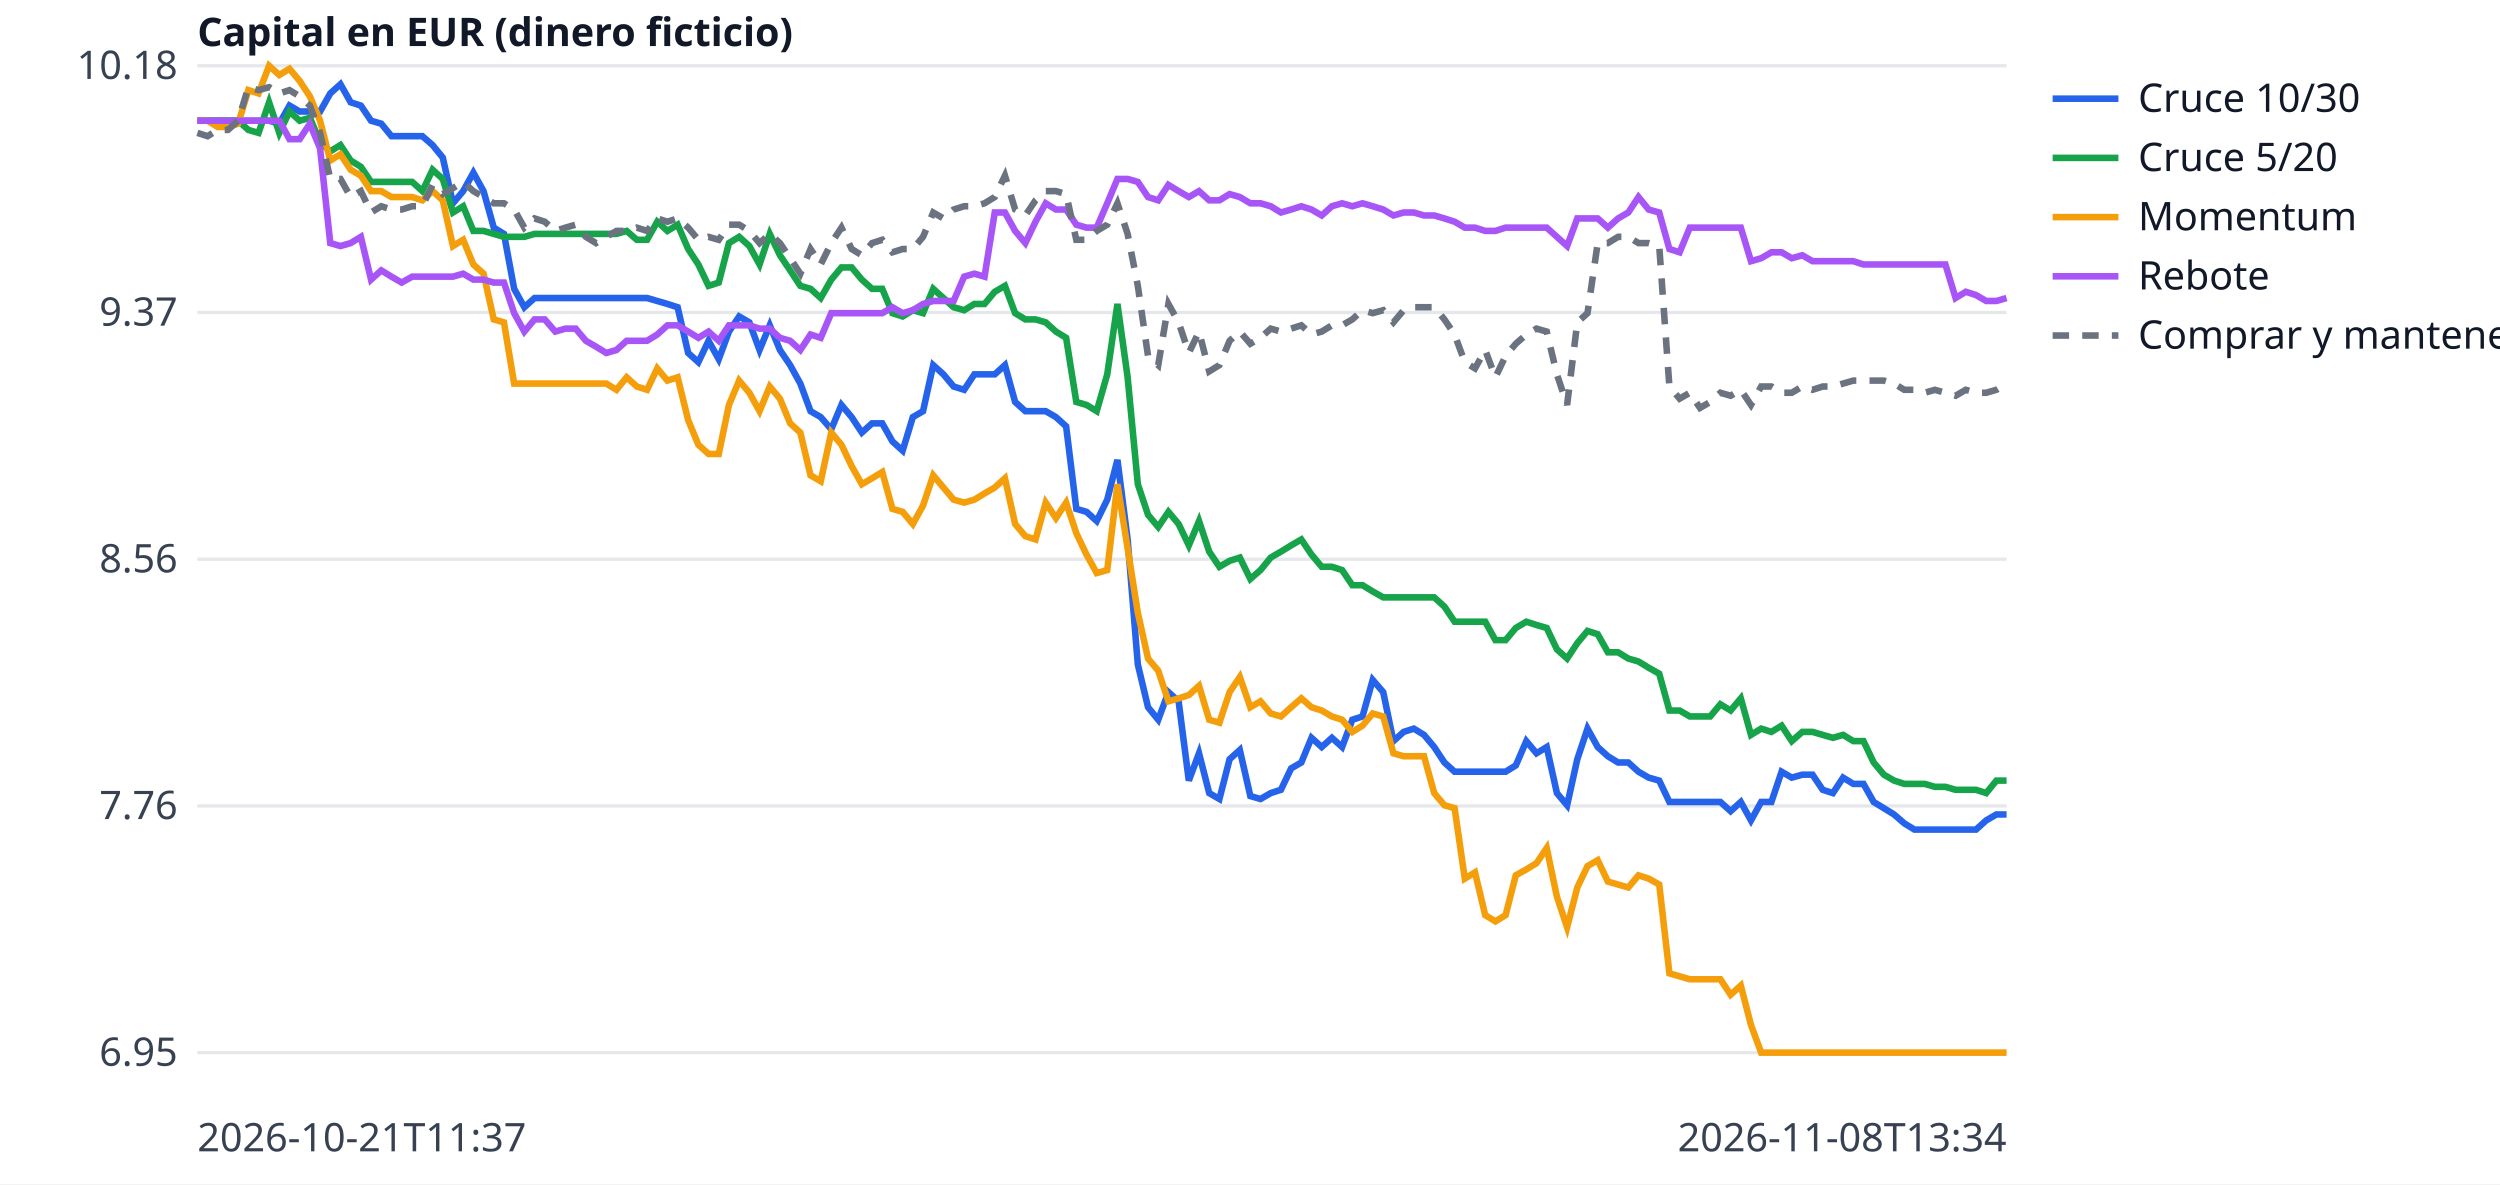
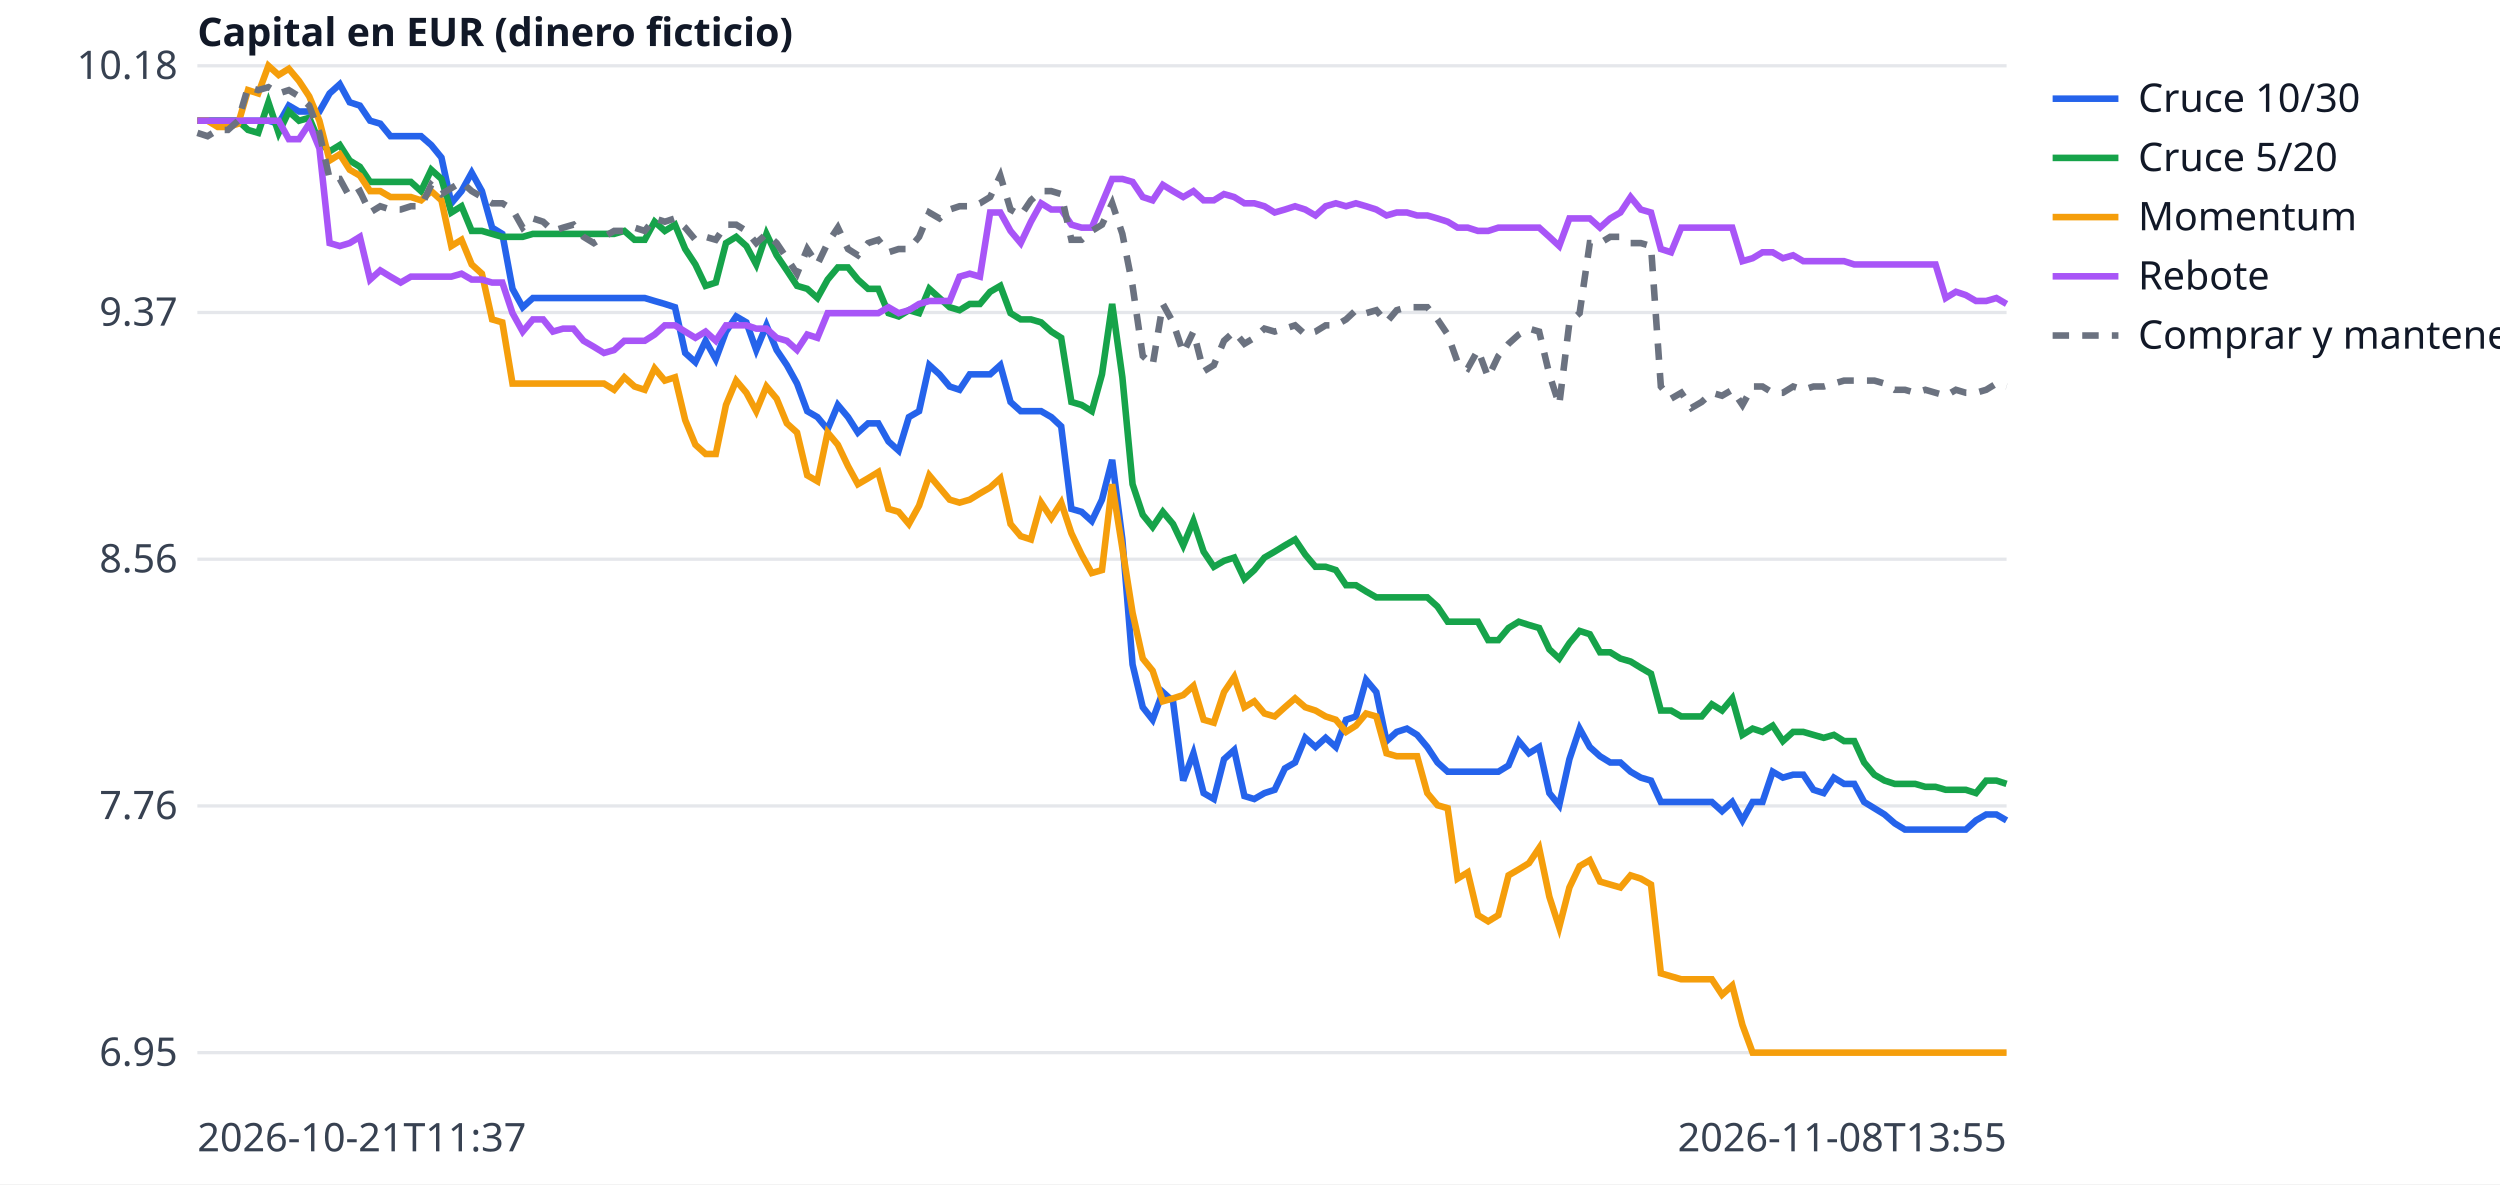
<svg xmlns="http://www.w3.org/2000/svg" width="760" height="360" viewBox="0 0 760 360" font-family="sans-serif" font-size="12">
  <rect width="760" height="360" fill="white" />
  <line x1="60" x2="610" y1="320.0" y2="320.0" stroke="#e5e7eb" />
  <text x="54" y="324.0" text-anchor="end" fill="#374151">6.95</text>
  <line x1="60" x2="610" y1="245.0" y2="245.0" stroke="#e5e7eb" />
  <text x="54" y="249.0" text-anchor="end" fill="#374151">7.76</text>
  <line x1="60" x2="610" y1="170.0" y2="170.0" stroke="#e5e7eb" />
  <text x="54" y="174.0" text-anchor="end" fill="#374151">8.56</text>
  <line x1="60" x2="610" y1="95.0" y2="95.0" stroke="#e5e7eb" />
  <text x="54" y="99.0" text-anchor="end" fill="#374151">9.37</text>
  <line x1="60" x2="610" y1="20.0" y2="20.0" stroke="#e5e7eb" />
  <text x="54" y="24.0" text-anchor="end" fill="#374151">10.18</text>
  <text x="60" y="350" fill="#374151">2026-10-21T11:37</text>
-   <text x="610" y="350" text-anchor="end" fill="#374151">2026-11-08T13:34</text>
+   <text x="610" y="350" text-anchor="end" fill="#374151">2026-11-08T13:55</text>
  <text x="60" y="14" fill="#111827" font-weight="bold">Capital en EUR (dinero ficticio)</text>
-   <polyline points="60.0,36.7 63.1,36.7 66.2,36.7 69.3,36.7 72.4,36.7 75.5,36.7 78.6,36.7 81.8,36.7 84.9,37.6 88.0,32.1 91.1,33.9 94.2,33.9 97.3,33.9 100.4,28.4 103.5,25.6 106.6,31.1 109.7,32.1 112.8,36.7 115.9,37.6 119.0,41.4 122.1,41.4 125.3,41.4 128.4,41.4 131.5,44.1 134.6,47.9 137.7,61.8 140.8,58.1 143.9,52.5 147.0,58.1 150.1,69.2 153.2,71.1 156.3,87.8 159.4,93.4 162.5,90.6 165.6,90.6 168.8,90.6 171.9,90.6 175.0,90.6 178.1,90.6 181.2,90.6 184.3,90.6 187.4,90.6 190.5,90.6 193.6,90.6 196.7,90.6 199.8,91.5 202.9,92.4 206.0,93.4 209.2,107.3 212.3,110.1 215.4,103.6 218.5,109.2 221.6,100.8 224.7,96.2 227.8,98.0 230.9,106.4 234.0,98.9 237.1,106.4 240.2,111.0 243.3,116.6 246.4,125.0 249.5,126.8 252.7,130.5 255.8,123.1 258.9,126.8 262.0,131.5 265.1,128.7 268.2,128.7 271.3,134.2 274.4,137.0 277.5,126.8 280.6,125.0 283.7,111.0 286.8,113.8 289.9,117.5 293.1,118.5 296.2,113.8 299.3,113.8 302.4,113.8 305.5,111.0 308.6,122.2 311.7,125.0 314.8,125.0 317.9,125.0 321.0,126.8 324.1,129.6 327.2,154.7 330.3,155.6 333.4,158.4 336.6,151.9 339.7,139.8 342.8,164.0 345.9,202.0 349.0,215.0 352.1,218.8 355.2,210.4 358.3,213.2 361.4,237.3 364.5,229.0 367.6,241.1 370.7,242.9 373.8,230.8 376.9,228.0 380.1,242.0 383.2,242.9 386.3,241.1 389.4,240.1 392.5,233.6 395.6,231.8 398.7,224.3 401.8,227.1 404.9,224.3 408.0,227.1 411.1,218.8 414.2,217.8 417.3,206.7 420.5,210.4 423.6,225.3 426.7,222.5 429.8,221.5 432.9,223.4 436.0,227.1 439.1,231.8 442.2,234.6 445.3,234.6 448.4,234.6 451.5,234.6 454.6,234.6 457.7,234.6 460.8,232.7 464.0,225.3 467.1,229.0 470.2,227.1 473.3,241.1 476.4,244.8 479.5,230.8 482.6,221.5 485.7,227.1 488.8,229.9 491.9,231.8 495.0,231.8 498.1,234.6 501.2,236.4 504.4,237.3 507.5,243.8 510.6,243.8 513.7,243.8 516.8,243.8 519.9,243.8 523.0,243.8 526.1,246.6 529.2,243.8 532.3,249.4 535.4,243.8 538.5,243.8 541.6,234.6 544.7,236.4 547.9,235.5 551.0,235.5 554.1,240.1 557.2,241.1 560.3,236.4 563.4,238.3 566.5,238.3 569.6,243.8 572.7,245.7 575.8,247.6 578.9,250.3 582.0,252.2 585.1,252.2 588.2,252.2 591.4,252.2 594.5,252.2 597.6,252.2 600.7,252.2 603.8,249.4 606.9,247.6 610.0,247.6" fill="none" stroke="#2563eb" stroke-width="2" />
+   <polyline points="60.0,36.7 63.1,36.7 66.2,36.7 69.3,36.7 72.4,36.7 75.4,36.7 78.5,36.7 81.6,36.7 84.7,37.6 87.8,32.1 90.9,33.9 94.0,33.9 97.1,33.9 100.2,28.4 103.3,25.6 106.3,31.1 109.4,32.1 112.5,36.7 115.6,37.6 118.7,41.4 121.8,41.4 124.9,41.4 128.0,41.4 131.1,44.1 134.2,47.9 137.2,61.8 140.3,58.1 143.4,52.5 146.5,58.1 149.6,69.2 152.7,71.1 155.8,87.8 158.9,93.4 162.0,90.6 165.1,90.6 168.1,90.6 171.2,90.6 174.3,90.6 177.4,90.6 180.5,90.6 183.6,90.6 186.7,90.6 189.8,90.6 192.9,90.6 196.0,90.6 199.0,91.5 202.1,92.4 205.2,93.4 208.3,107.3 211.4,110.1 214.5,103.6 217.6,109.2 220.7,100.8 223.8,96.2 226.9,98.0 229.9,106.4 233.0,98.9 236.1,106.4 239.2,111.0 242.3,116.6 245.4,125.0 248.5,126.8 251.6,130.5 254.7,123.1 257.8,126.8 260.8,131.5 263.9,128.7 267.0,128.7 270.1,134.2 273.2,137.0 276.3,126.8 279.4,125.0 282.5,111.0 285.6,113.8 288.7,117.5 291.7,118.5 294.8,113.8 297.9,113.8 301.0,113.8 304.1,111.0 307.2,122.2 310.3,125.0 313.4,125.0 316.5,125.0 319.6,126.8 322.6,129.6 325.7,154.7 328.8,155.6 331.9,158.4 335.0,151.9 338.1,139.8 341.2,164.0 344.3,202.0 347.4,215.0 350.4,218.8 353.5,210.4 356.6,213.2 359.7,237.3 362.8,229.0 365.9,241.1 369.0,242.9 372.1,230.8 375.2,228.0 378.3,242.0 381.3,242.9 384.4,241.1 387.5,240.1 390.6,233.6 393.7,231.8 396.8,224.3 399.9,227.1 403.0,224.3 406.1,227.1 409.2,218.8 412.2,217.8 415.3,206.7 418.4,210.4 421.5,225.3 424.6,222.5 427.7,221.5 430.8,223.4 433.9,227.1 437.0,231.8 440.1,234.6 443.1,234.6 446.2,234.6 449.3,234.6 452.4,234.6 455.5,234.6 458.6,232.7 461.7,225.3 464.8,229.0 467.9,227.1 471.0,241.1 474.0,244.8 477.1,230.8 480.2,221.5 483.3,227.1 486.4,229.9 489.5,231.8 492.6,231.8 495.7,234.6 498.8,236.4 501.9,237.3 504.9,243.8 508.0,243.8 511.1,243.8 514.2,243.8 517.3,243.8 520.4,243.8 523.5,246.6 526.6,243.8 529.7,249.4 532.8,243.8 535.8,243.8 538.9,234.6 542.0,236.4 545.1,235.5 548.2,235.5 551.3,240.1 554.4,241.1 557.5,236.4 560.6,238.3 563.7,238.3 566.7,243.8 569.8,245.7 572.9,247.6 576.0,250.3 579.1,252.2 582.2,252.2 585.3,252.2 588.4,252.2 591.5,252.2 594.6,252.2 597.6,252.2 600.7,249.4 603.8,247.6 606.9,247.6 610.0,249.4" fill="none" stroke="#2563eb" stroke-width="2" />
  <line x1="624" x2="644" y1="30" y2="30" stroke="#2563eb" stroke-width="2" />
  <text x="650" y="34" fill="#111827">Cruce 10/30</text>
-   <polyline points="60.0,36.7 63.1,36.7 66.2,36.7 69.3,36.7 72.4,36.7 75.5,39.5 78.6,40.4 81.8,31.1 84.9,40.4 88.0,33.9 91.1,36.7 94.2,35.8 97.3,43.2 100.4,46.0 103.5,44.1 106.6,48.8 109.7,50.7 112.8,55.3 115.9,55.3 119.0,55.3 122.1,55.3 125.3,55.3 128.4,58.1 131.5,51.6 134.6,54.4 137.7,64.6 140.8,62.7 143.9,70.2 147.0,70.2 150.1,71.1 153.2,72.0 156.3,72.0 159.4,72.0 162.5,71.1 165.6,71.1 168.8,71.1 171.9,71.1 175.0,71.1 178.1,71.1 181.2,71.1 184.3,71.1 187.4,71.1 190.5,70.2 193.6,72.9 196.7,72.9 199.8,67.4 202.9,70.2 206.0,68.3 209.2,75.7 212.3,80.4 215.4,86.9 218.5,85.9 221.6,73.9 224.7,72.0 227.8,74.8 230.9,80.4 234.0,71.1 237.1,77.6 240.2,82.2 243.3,86.9 246.4,87.8 249.5,90.6 252.7,85.0 255.8,81.3 258.9,81.3 262.0,85.0 265.1,87.8 268.2,87.8 271.3,95.2 274.4,96.2 277.5,94.3 280.6,95.2 283.7,87.8 286.8,90.6 289.9,93.4 293.1,94.3 296.2,92.4 299.3,92.4 302.4,88.7 305.5,86.9 308.6,95.2 311.7,97.1 314.8,97.1 317.9,98.0 321.0,100.8 324.1,102.7 327.2,122.2 330.3,123.1 333.4,125.0 336.6,113.8 339.7,92.4 342.8,114.7 345.9,147.2 349.0,156.5 352.1,160.2 355.2,155.6 358.3,159.3 361.4,165.8 364.5,158.4 367.6,167.7 370.7,172.3 373.8,170.5 376.9,169.5 380.1,176.0 383.2,173.3 386.3,169.5 389.4,167.7 392.5,165.8 395.6,164.0 398.7,168.6 401.8,172.3 404.9,172.3 408.0,173.3 411.1,177.9 414.2,177.9 417.3,179.8 420.5,181.6 423.6,181.6 426.7,181.6 429.8,181.6 432.9,181.6 436.0,181.6 439.1,184.4 442.2,189.0 445.3,189.0 448.4,189.0 451.5,189.0 454.6,194.6 457.7,194.6 460.8,190.9 464.0,189.0 467.1,190.0 470.2,190.9 473.3,197.4 476.4,200.2 479.5,195.5 482.6,191.8 485.7,192.8 488.8,198.3 491.9,198.3 495.0,200.2 498.1,201.1 501.2,203.0 504.4,204.8 507.5,216.0 510.6,216.0 513.7,217.8 516.8,217.8 519.9,217.8 523.0,214.1 526.1,216.0 529.2,212.3 532.3,223.4 535.4,221.5 538.5,222.5 541.6,220.6 544.7,225.3 547.9,222.5 551.0,222.5 554.1,223.4 557.2,224.3 560.3,223.4 563.4,225.3 566.5,225.3 569.6,231.8 572.7,235.5 575.8,237.3 578.9,238.3 582.0,238.3 585.1,238.3 588.2,239.2 591.4,239.2 594.5,240.1 597.6,240.1 600.7,240.1 603.8,241.1 606.9,237.3 610.0,237.3" fill="none" stroke="#16a34a" stroke-width="2" />
+   <polyline points="60.0,36.7 63.1,36.7 66.2,36.7 69.3,36.7 72.4,36.7 75.4,39.5 78.5,40.4 81.6,31.1 84.7,40.4 87.8,33.9 90.9,36.7 94.0,35.8 97.1,43.2 100.2,46.0 103.3,44.1 106.3,48.8 109.4,50.7 112.5,55.3 115.6,55.3 118.7,55.3 121.8,55.3 124.9,55.3 128.0,58.1 131.1,51.6 134.2,54.4 137.2,64.6 140.3,62.7 143.4,70.2 146.5,70.2 149.6,71.1 152.7,72.0 155.8,72.0 158.9,72.0 162.0,71.1 165.1,71.1 168.1,71.1 171.2,71.1 174.3,71.1 177.4,71.1 180.5,71.1 183.6,71.1 186.7,71.1 189.8,70.2 192.9,72.9 196.0,72.9 199.0,67.4 202.1,70.2 205.2,68.3 208.3,75.7 211.4,80.4 214.5,86.9 217.6,85.9 220.7,73.9 223.8,72.0 226.9,74.8 229.9,80.4 233.0,71.1 236.1,77.6 239.2,82.2 242.3,86.9 245.4,87.8 248.5,90.6 251.6,85.0 254.7,81.3 257.8,81.3 260.8,85.0 263.9,87.8 267.0,87.8 270.1,95.2 273.2,96.2 276.3,94.3 279.4,95.2 282.5,87.8 285.6,90.6 288.7,93.4 291.7,94.3 294.8,92.4 297.9,92.4 301.0,88.7 304.1,86.9 307.2,95.2 310.3,97.1 313.4,97.1 316.5,98.0 319.6,100.8 322.6,102.7 325.7,122.2 328.8,123.1 331.9,125.0 335.0,113.8 338.1,92.4 341.2,114.7 344.3,147.2 347.4,156.5 350.4,160.2 353.5,155.6 356.6,159.3 359.7,165.8 362.8,158.4 365.9,167.7 369.0,172.3 372.1,170.5 375.2,169.5 378.3,176.0 381.3,173.3 384.4,169.5 387.5,167.7 390.6,165.8 393.7,164.0 396.8,168.6 399.9,172.3 403.0,172.3 406.1,173.3 409.2,177.9 412.2,177.9 415.3,179.8 418.4,181.6 421.5,181.6 424.6,181.6 427.7,181.6 430.8,181.6 433.9,181.6 437.0,184.4 440.1,189.0 443.1,189.0 446.2,189.0 449.3,189.0 452.4,194.6 455.5,194.6 458.6,190.9 461.7,189.0 464.8,190.0 467.9,190.9 471.0,197.4 474.0,200.2 477.1,195.5 480.2,191.8 483.3,192.8 486.4,198.3 489.5,198.3 492.6,200.2 495.7,201.1 498.8,203.0 501.9,204.8 504.9,216.0 508.0,216.0 511.1,217.8 514.2,217.8 517.3,217.8 520.4,214.1 523.5,216.0 526.6,212.3 529.7,223.4 532.8,221.5 535.8,222.5 538.9,220.6 542.0,225.3 545.1,222.5 548.2,222.5 551.3,223.4 554.4,224.3 557.5,223.4 560.6,225.3 563.7,225.3 566.7,231.8 569.8,235.5 572.9,237.3 576.0,238.3 579.1,238.3 582.2,238.3 585.3,239.2 588.4,239.2 591.5,240.1 594.6,240.1 597.6,240.1 600.7,241.1 603.8,237.3 606.9,237.3 610.0,238.3" fill="none" stroke="#16a34a" stroke-width="2" />
  <line x1="624" x2="644" y1="48" y2="48" stroke="#16a34a" stroke-width="2" />
  <text x="650" y="52" fill="#111827">Cruce 5/20</text>
-   <polyline points="60.0,36.7 63.1,36.7 66.2,38.6 69.3,38.6 72.4,37.6 75.5,27.4 78.6,28.4 81.8,20.0 84.9,22.8 88.0,20.9 91.1,24.6 94.2,29.3 97.3,36.7 100.4,48.8 103.5,46.9 106.6,51.6 109.7,53.4 112.8,58.1 115.9,58.1 119.0,59.9 122.1,59.9 125.3,59.9 128.4,60.9 131.5,58.1 134.6,60.9 137.7,74.8 140.8,72.9 143.9,80.4 147.0,83.2 150.1,97.1 153.2,98.0 156.3,116.6 159.4,116.6 162.5,116.6 165.6,116.6 168.8,116.6 171.9,116.6 175.0,116.6 178.1,116.6 181.2,116.6 184.3,116.6 187.4,118.5 190.5,114.7 193.6,117.5 196.7,118.5 199.8,112.0 202.9,115.7 206.0,114.7 209.2,127.7 212.3,135.2 215.4,138.0 218.5,138.0 221.6,123.1 224.7,115.7 227.8,119.4 230.9,125.0 234.0,117.5 237.1,121.2 240.2,128.7 243.3,131.5 246.4,144.5 249.5,146.3 252.7,131.5 255.8,135.2 258.9,141.7 262.0,147.2 265.1,145.4 268.2,143.5 271.3,154.7 274.4,155.6 277.5,159.3 280.6,153.7 283.7,144.5 286.8,148.2 289.9,151.9 293.1,152.8 296.2,151.9 299.3,150.0 302.4,148.2 305.5,145.4 308.6,159.3 311.7,163.0 314.8,164.0 317.9,152.8 321.0,157.5 324.1,152.8 327.2,162.1 330.3,168.6 333.4,174.2 336.6,173.3 339.7,147.2 342.8,166.7 345.9,186.3 349.0,200.2 352.1,203.9 355.2,213.2 358.3,212.3 361.4,211.3 364.5,208.5 367.6,218.8 370.7,219.7 373.8,210.4 376.9,205.8 380.1,215.0 383.2,213.2 386.3,216.9 389.4,217.8 392.5,215.0 395.6,212.3 398.7,215.0 401.8,216.0 404.9,217.8 408.0,218.8 411.1,222.5 414.2,220.6 417.3,216.9 420.5,217.8 423.6,229.0 426.7,229.9 429.8,229.9 432.9,229.9 436.0,241.1 439.1,244.8 442.2,245.7 445.3,267.1 448.4,265.2 451.5,278.2 454.6,280.1 457.7,278.2 460.8,266.1 464.0,264.3 467.1,262.4 470.2,257.8 473.3,272.6 476.4,281.9 479.5,269.8 482.6,263.3 485.7,261.5 488.8,268.0 491.9,268.9 495.0,269.8 498.1,266.1 501.2,267.1 504.4,268.9 507.5,295.9 510.6,296.8 513.7,297.7 516.8,297.7 519.9,297.7 523.0,297.7 526.1,302.4 529.2,299.6 532.3,311.6 535.4,320.0 538.5,320.0 541.6,320.0 544.7,320.0 547.9,320.0 551.0,320.0 554.1,320.0 557.2,320.0 560.3,320.0 563.4,320.0 566.5,320.0 569.6,320.0 572.7,320.0 575.8,320.0 578.9,320.0 582.0,320.0 585.1,320.0 588.2,320.0 591.4,320.0 594.5,320.0 597.6,320.0 600.7,320.0 603.8,320.0 606.9,320.0 610.0,320.0" fill="none" stroke="#f59e0b" stroke-width="2" />
+   <polyline points="60.0,36.7 63.1,36.7 66.2,38.6 69.3,38.6 72.4,37.6 75.4,27.4 78.5,28.4 81.6,20.0 84.7,22.8 87.8,20.9 90.9,24.6 94.0,29.3 97.1,36.7 100.2,48.8 103.3,46.9 106.3,51.6 109.4,53.4 112.5,58.1 115.6,58.1 118.7,59.9 121.8,59.9 124.9,59.9 128.0,60.9 131.1,58.1 134.2,60.9 137.2,74.8 140.3,72.9 143.4,80.4 146.5,83.2 149.6,97.1 152.7,98.0 155.8,116.6 158.9,116.6 162.0,116.6 165.1,116.6 168.1,116.6 171.2,116.6 174.3,116.6 177.4,116.6 180.5,116.6 183.6,116.6 186.7,118.5 189.8,114.7 192.9,117.5 196.0,118.5 199.0,112.0 202.1,115.7 205.2,114.7 208.3,127.7 211.4,135.2 214.5,138.0 217.6,138.0 220.7,123.1 223.8,115.7 226.9,119.4 229.9,125.0 233.0,117.5 236.1,121.2 239.2,128.7 242.3,131.5 245.4,144.5 248.5,146.3 251.6,131.5 254.7,135.2 257.8,141.7 260.8,147.2 263.9,145.4 267.0,143.5 270.1,154.7 273.2,155.6 276.3,159.3 279.4,153.7 282.5,144.5 285.6,148.2 288.7,151.9 291.7,152.8 294.8,151.9 297.9,150.0 301.0,148.2 304.1,145.4 307.2,159.3 310.3,163.0 313.4,164.0 316.5,152.8 319.6,157.5 322.6,152.8 325.7,162.1 328.8,168.6 331.9,174.2 335.0,173.3 338.1,147.2 341.2,166.7 344.3,186.3 347.4,200.2 350.4,203.9 353.5,213.2 356.6,212.3 359.7,211.3 362.8,208.5 365.9,218.8 369.0,219.7 372.1,210.4 375.2,205.8 378.3,215.0 381.3,213.2 384.4,216.9 387.5,217.8 390.6,215.0 393.7,212.3 396.8,215.0 399.9,216.0 403.0,217.8 406.1,218.8 409.2,222.5 412.2,220.6 415.3,216.9 418.4,217.8 421.5,229.0 424.6,229.9 427.7,229.9 430.8,229.9 433.9,241.1 437.0,244.8 440.1,245.7 443.1,267.1 446.2,265.2 449.3,278.2 452.4,280.1 455.5,278.2 458.6,266.1 461.7,264.3 464.8,262.4 467.9,257.8 471.0,272.6 474.0,281.9 477.1,269.8 480.2,263.3 483.3,261.5 486.4,268.0 489.5,268.9 492.6,269.8 495.7,266.1 498.8,267.1 501.9,268.9 504.9,295.9 508.0,296.8 511.1,297.7 514.2,297.7 517.3,297.7 520.4,297.7 523.5,302.4 526.6,299.6 529.7,311.6 532.8,320.0 535.8,320.0 538.9,320.0 542.0,320.0 545.1,320.0 548.2,320.0 551.3,320.0 554.4,320.0 557.5,320.0 560.6,320.0 563.7,320.0 566.7,320.0 569.8,320.0 572.9,320.0 576.0,320.0 579.1,320.0 582.2,320.0 585.3,320.0 588.4,320.0 591.5,320.0 594.6,320.0 597.6,320.0 600.7,320.0 603.8,320.0 606.9,320.0 610.0,320.0" fill="none" stroke="#f59e0b" stroke-width="2" />
  <line x1="624" x2="644" y1="66" y2="66" stroke="#f59e0b" stroke-width="2" />
  <text x="650" y="70" fill="#111827">Momentum</text>
-   <polyline points="60.0,36.7 63.1,36.7 66.2,36.7 69.3,36.7 72.4,36.7 75.5,36.7 78.6,36.7 81.8,36.7 84.9,36.7 88.0,42.3 91.1,42.3 94.2,37.6 97.3,45.1 100.4,73.9 103.5,74.8 106.6,73.9 109.7,72.0 112.8,85.0 115.9,82.2 119.0,84.1 122.1,85.9 125.3,84.1 128.4,84.1 131.5,84.1 134.6,84.1 137.7,84.1 140.8,83.2 143.9,85.0 147.0,85.0 150.1,85.9 153.2,85.9 156.3,95.2 159.4,100.8 162.5,97.1 165.6,97.1 168.8,100.8 171.9,99.9 175.0,99.9 178.1,103.6 181.2,105.4 184.3,107.3 187.4,106.4 190.5,103.6 193.6,103.6 196.7,103.6 199.8,101.7 202.9,98.9 206.0,98.9 209.2,100.8 212.3,102.7 215.4,100.8 218.5,103.6 221.6,98.9 224.7,98.9 227.8,98.9 230.9,99.9 234.0,99.9 237.1,102.7 240.2,103.6 243.3,106.4 246.4,101.7 249.5,102.7 252.7,95.2 255.8,95.2 258.9,95.2 262.0,95.2 265.1,95.2 268.2,95.2 271.3,93.4 274.4,95.2 277.5,94.3 280.6,92.4 283.7,91.5 286.8,91.5 289.9,91.5 293.1,84.1 296.2,83.2 299.3,84.1 302.4,64.6 305.5,64.6 308.6,70.2 311.7,73.9 314.8,67.4 317.9,61.8 321.0,63.7 324.1,63.7 327.2,68.3 330.3,69.2 333.4,69.2 336.6,61.8 339.7,54.4 342.8,54.4 345.9,55.3 349.0,59.9 352.1,60.9 355.2,56.2 358.3,58.1 361.4,59.9 364.5,58.1 367.6,60.9 370.7,60.9 373.8,59.0 376.9,59.9 380.1,61.8 383.2,61.8 386.3,62.7 389.4,64.6 392.5,63.7 395.6,62.7 398.7,63.7 401.8,65.5 404.9,62.7 408.0,61.8 411.1,62.7 414.2,61.8 417.3,62.7 420.5,63.7 423.6,65.5 426.7,64.6 429.8,64.6 432.9,65.5 436.0,65.5 439.1,66.4 442.2,67.4 445.3,69.2 448.4,69.2 451.5,70.2 454.6,70.2 457.7,69.2 460.8,69.2 464.0,69.2 467.1,69.2 470.2,69.2 473.3,72.0 476.4,74.8 479.5,66.4 482.6,66.4 485.7,66.4 488.8,69.2 491.9,66.4 495.0,64.6 498.1,59.9 501.2,63.7 504.4,64.6 507.5,75.7 510.6,76.7 513.7,69.2 516.8,69.2 519.9,69.2 523.0,69.2 526.1,69.2 529.2,69.2 532.3,79.4 535.4,78.5 538.5,76.7 541.6,76.7 544.7,78.5 547.9,77.6 551.0,79.4 554.1,79.4 557.2,79.4 560.3,79.4 563.4,79.4 566.5,80.4 569.6,80.4 572.7,80.4 575.8,80.4 578.9,80.4 582.0,80.4 585.1,80.4 588.2,80.4 591.4,80.4 594.5,90.6 597.6,88.7 600.7,89.7 603.8,91.5 606.9,91.5 610.0,90.6" fill="none" stroke="#a855f7" stroke-width="2" />
+   <polyline points="60.0,36.7 63.1,36.7 66.2,36.7 69.3,36.7 72.4,36.7 75.4,36.7 78.5,36.7 81.6,36.7 84.7,36.7 87.8,42.3 90.9,42.3 94.0,37.6 97.1,45.1 100.2,73.9 103.3,74.8 106.3,73.9 109.4,72.0 112.5,85.0 115.6,82.2 118.7,84.1 121.8,85.9 124.9,84.1 128.0,84.1 131.1,84.1 134.2,84.1 137.2,84.1 140.3,83.2 143.4,85.0 146.5,85.0 149.6,85.9 152.7,85.9 155.8,95.2 158.9,100.8 162.0,97.1 165.1,97.1 168.1,100.8 171.2,99.9 174.3,99.9 177.4,103.6 180.5,105.4 183.6,107.3 186.7,106.4 189.8,103.6 192.9,103.6 196.0,103.6 199.0,101.7 202.1,98.9 205.2,98.9 208.3,100.8 211.4,102.7 214.5,100.8 217.6,103.6 220.7,98.9 223.8,98.9 226.9,98.9 229.9,99.9 233.0,99.9 236.1,102.7 239.2,103.6 242.3,106.4 245.4,101.7 248.5,102.7 251.6,95.2 254.7,95.2 257.8,95.2 260.8,95.2 263.9,95.2 267.0,95.2 270.1,93.4 273.2,95.2 276.3,94.3 279.4,92.4 282.5,91.5 285.6,91.5 288.7,91.5 291.7,84.1 294.8,83.2 297.9,84.1 301.0,64.6 304.1,64.6 307.2,70.2 310.3,73.9 313.4,67.4 316.5,61.8 319.6,63.7 322.6,63.7 325.7,68.3 328.8,69.2 331.9,69.2 335.0,61.8 338.1,54.4 341.2,54.4 344.3,55.3 347.4,59.9 350.4,60.9 353.5,56.2 356.6,58.1 359.7,59.9 362.8,58.1 365.9,60.9 369.0,60.9 372.1,59.0 375.2,59.9 378.3,61.8 381.3,61.8 384.4,62.7 387.5,64.6 390.6,63.7 393.7,62.7 396.8,63.7 399.9,65.5 403.0,62.7 406.1,61.8 409.2,62.7 412.2,61.8 415.3,62.7 418.4,63.7 421.5,65.5 424.6,64.6 427.7,64.6 430.8,65.5 433.9,65.5 437.0,66.4 440.1,67.4 443.1,69.2 446.2,69.2 449.3,70.2 452.4,70.2 455.5,69.2 458.6,69.2 461.7,69.2 464.8,69.2 467.9,69.2 471.0,72.0 474.0,74.8 477.1,66.4 480.2,66.4 483.3,66.4 486.4,69.2 489.5,66.4 492.6,64.6 495.7,59.9 498.8,63.7 501.9,64.6 504.9,75.7 508.0,76.7 511.1,69.2 514.2,69.2 517.3,69.2 520.4,69.2 523.5,69.2 526.6,69.2 529.7,79.4 532.8,78.5 535.8,76.7 538.9,76.7 542.0,78.5 545.1,77.6 548.2,79.4 551.3,79.4 554.4,79.4 557.5,79.4 560.6,79.4 563.7,80.4 566.7,80.4 569.8,80.4 572.9,80.4 576.0,80.4 579.1,80.4 582.2,80.4 585.3,80.4 588.4,80.4 591.5,90.6 594.6,88.7 597.6,89.7 600.7,91.5 603.8,91.5 606.9,90.6 610.0,92.4" fill="none" stroke="#a855f7" stroke-width="2" />
  <line x1="624" x2="644" y1="84" y2="84" stroke="#a855f7" stroke-width="2" />
  <text x="650" y="88" fill="#111827">Rebote</text>
-   <polyline points="60.0,40.4 63.1,41.4 66.2,39.5 69.3,39.5 72.4,36.7 75.5,26.5 78.6,27.4 81.8,26.5 84.9,28.4 88.0,27.4 91.1,29.3 94.2,32.1 97.3,40.4 100.4,54.4 103.5,54.4 106.6,59.9 109.7,58.1 112.8,64.6 115.9,62.7 119.0,63.7 122.1,63.7 125.3,62.7 128.4,62.7 131.5,56.2 134.6,59.0 137.7,57.2 140.8,55.3 143.9,58.1 147.0,59.9 150.1,61.8 153.2,61.8 156.3,63.7 159.4,69.2 162.5,66.4 165.6,67.4 168.8,70.2 171.9,69.2 175.0,68.3 178.1,72.0 181.2,73.9 184.3,72.0 187.4,70.2 190.5,70.2 193.6,69.2 196.7,70.2 199.8,66.4 202.9,67.4 206.0,66.4 209.2,69.2 212.3,72.9 215.4,72.0 218.5,72.9 221.6,68.3 224.7,68.3 227.8,70.2 230.9,73.9 234.0,71.1 237.1,73.9 240.2,78.5 243.3,83.2 246.4,75.7 249.5,80.4 252.7,73.9 255.8,69.2 258.9,75.7 262.0,77.6 265.1,73.9 268.2,72.9 271.3,76.7 274.4,75.7 277.5,75.7 280.6,72.0 283.7,64.6 286.8,66.4 289.9,63.7 293.1,62.7 296.2,62.7 299.3,61.8 302.4,59.9 305.5,53.4 308.6,63.7 311.7,65.5 314.8,60.9 317.9,58.1 321.0,58.1 324.1,59.0 327.2,72.9 330.3,72.9 333.4,70.2 336.6,68.3 339.7,61.8 342.8,71.1 345.9,86.9 349.0,108.2 352.1,111.0 355.2,92.4 358.3,98.0 361.4,107.3 364.5,100.8 367.6,112.9 370.7,111.0 373.8,103.6 376.9,100.8 380.1,104.5 383.2,102.7 386.3,99.9 389.4,100.8 392.5,99.9 395.6,98.9 398.7,101.7 401.8,100.8 404.9,98.9 408.0,98.9 411.1,97.1 414.2,94.3 417.3,95.2 420.5,94.3 423.6,98.0 426.7,94.3 429.8,93.4 432.9,93.4 436.0,93.4 439.1,97.1 442.2,101.7 445.3,110.1 448.4,112.0 451.5,106.4 454.6,114.7 457.7,108.2 460.8,104.5 464.0,101.7 467.1,99.9 470.2,100.8 473.3,113.8 476.4,123.1 479.5,98.0 482.6,95.2 485.7,73.9 488.8,73.9 491.9,72.0 495.0,72.0 498.1,73.9 501.2,73.9 504.4,74.8 507.5,117.5 510.6,121.2 513.7,119.4 516.8,124.0 519.9,122.2 523.0,119.4 526.1,120.3 529.2,118.5 532.3,123.1 535.4,117.5 538.5,117.5 541.6,119.4 544.7,119.4 547.9,117.5 551.0,118.5 554.1,117.5 557.2,117.5 560.3,116.6 563.4,115.7 566.5,115.7 569.6,115.7 572.7,115.7 575.8,116.6 578.9,118.5 582.0,118.5 585.1,119.4 588.2,118.5 591.4,119.4 594.5,120.3 597.6,118.5 600.7,119.4 603.8,119.4 606.9,118.5 610.0,116.6" fill="none" stroke="#6b7280" stroke-width="2" stroke-dasharray="5 4" />
+   <polyline points="60.0,40.4 63.1,41.4 66.2,39.5 69.3,39.5 72.4,36.7 75.4,26.5 78.5,27.4 81.6,26.5 84.7,28.4 87.8,27.4 90.9,29.3 94.0,32.1 97.1,40.4 100.2,54.4 103.3,54.4 106.3,59.9 109.4,58.1 112.5,64.6 115.6,62.7 118.7,63.7 121.8,63.7 124.9,62.7 128.0,62.7 131.1,56.2 134.2,59.0 137.2,57.2 140.3,55.3 143.4,58.1 146.5,59.9 149.6,61.8 152.7,61.8 155.8,63.7 158.9,69.2 162.0,66.4 165.1,67.4 168.1,70.2 171.2,69.2 174.3,68.3 177.4,72.0 180.5,73.9 183.6,72.0 186.7,70.2 189.8,70.2 192.9,69.2 196.0,70.2 199.0,66.4 202.1,67.4 205.2,66.4 208.3,69.2 211.4,72.9 214.5,72.0 217.6,72.9 220.7,68.3 223.8,68.3 226.9,70.2 229.9,73.9 233.0,71.1 236.1,73.9 239.2,78.5 242.3,83.2 245.4,75.7 248.5,80.4 251.6,73.9 254.7,69.2 257.8,75.7 260.8,77.6 263.9,73.9 267.0,72.9 270.1,76.7 273.2,75.7 276.3,75.7 279.4,72.0 282.5,64.6 285.6,66.4 288.7,63.7 291.7,62.7 294.8,62.7 297.9,61.8 301.0,59.9 304.1,53.4 307.2,63.7 310.3,65.5 313.4,60.9 316.5,58.1 319.6,58.1 322.6,59.0 325.7,72.9 328.8,72.9 331.9,70.2 335.0,68.3 338.1,61.8 341.2,71.1 344.3,86.9 347.4,108.2 350.4,111.0 353.5,92.4 356.6,98.0 359.7,107.3 362.8,100.8 365.9,112.9 369.0,111.0 372.1,103.6 375.2,100.8 378.3,104.5 381.3,102.7 384.4,99.9 387.5,100.8 390.6,99.9 393.7,98.9 396.8,101.7 399.9,100.8 403.0,98.9 406.1,98.9 409.2,97.1 412.2,94.3 415.3,95.2 418.4,94.3 421.5,98.0 424.6,94.3 427.7,93.4 430.8,93.4 433.9,93.4 437.0,97.1 440.1,101.7 443.1,110.1 446.2,112.0 449.3,106.4 452.4,114.7 455.5,108.2 458.6,104.5 461.7,101.7 464.8,99.9 467.9,100.8 471.0,113.8 474.0,123.1 477.1,98.0 480.2,95.2 483.3,73.9 486.4,73.9 489.5,72.0 492.6,72.0 495.7,73.9 498.8,73.9 501.9,74.8 504.9,117.5 508.0,121.2 511.1,119.4 514.2,124.0 517.3,122.2 520.4,119.4 523.5,120.3 526.6,118.5 529.7,123.1 532.8,117.5 535.8,117.5 538.9,119.4 542.0,119.4 545.1,117.5 548.2,118.5 551.3,117.5 554.4,117.5 557.5,116.6 560.6,115.7 563.7,115.7 566.7,115.7 569.8,115.7 572.9,116.6 576.0,118.5 579.1,118.5 582.2,119.4 585.3,118.5 588.4,119.4 591.5,120.3 594.6,118.5 597.6,119.4 600.7,119.4 603.8,118.5 606.9,116.6 610.0,117.5" fill="none" stroke="#6b7280" stroke-width="2" stroke-dasharray="5 4" />
  <line x1="624" x2="644" y1="102" y2="102" stroke="#6b7280" stroke-width="2" stroke-dasharray="5 4" />
  <text x="650" y="106" fill="#111827">Comprar y mantener</text>
</svg>
